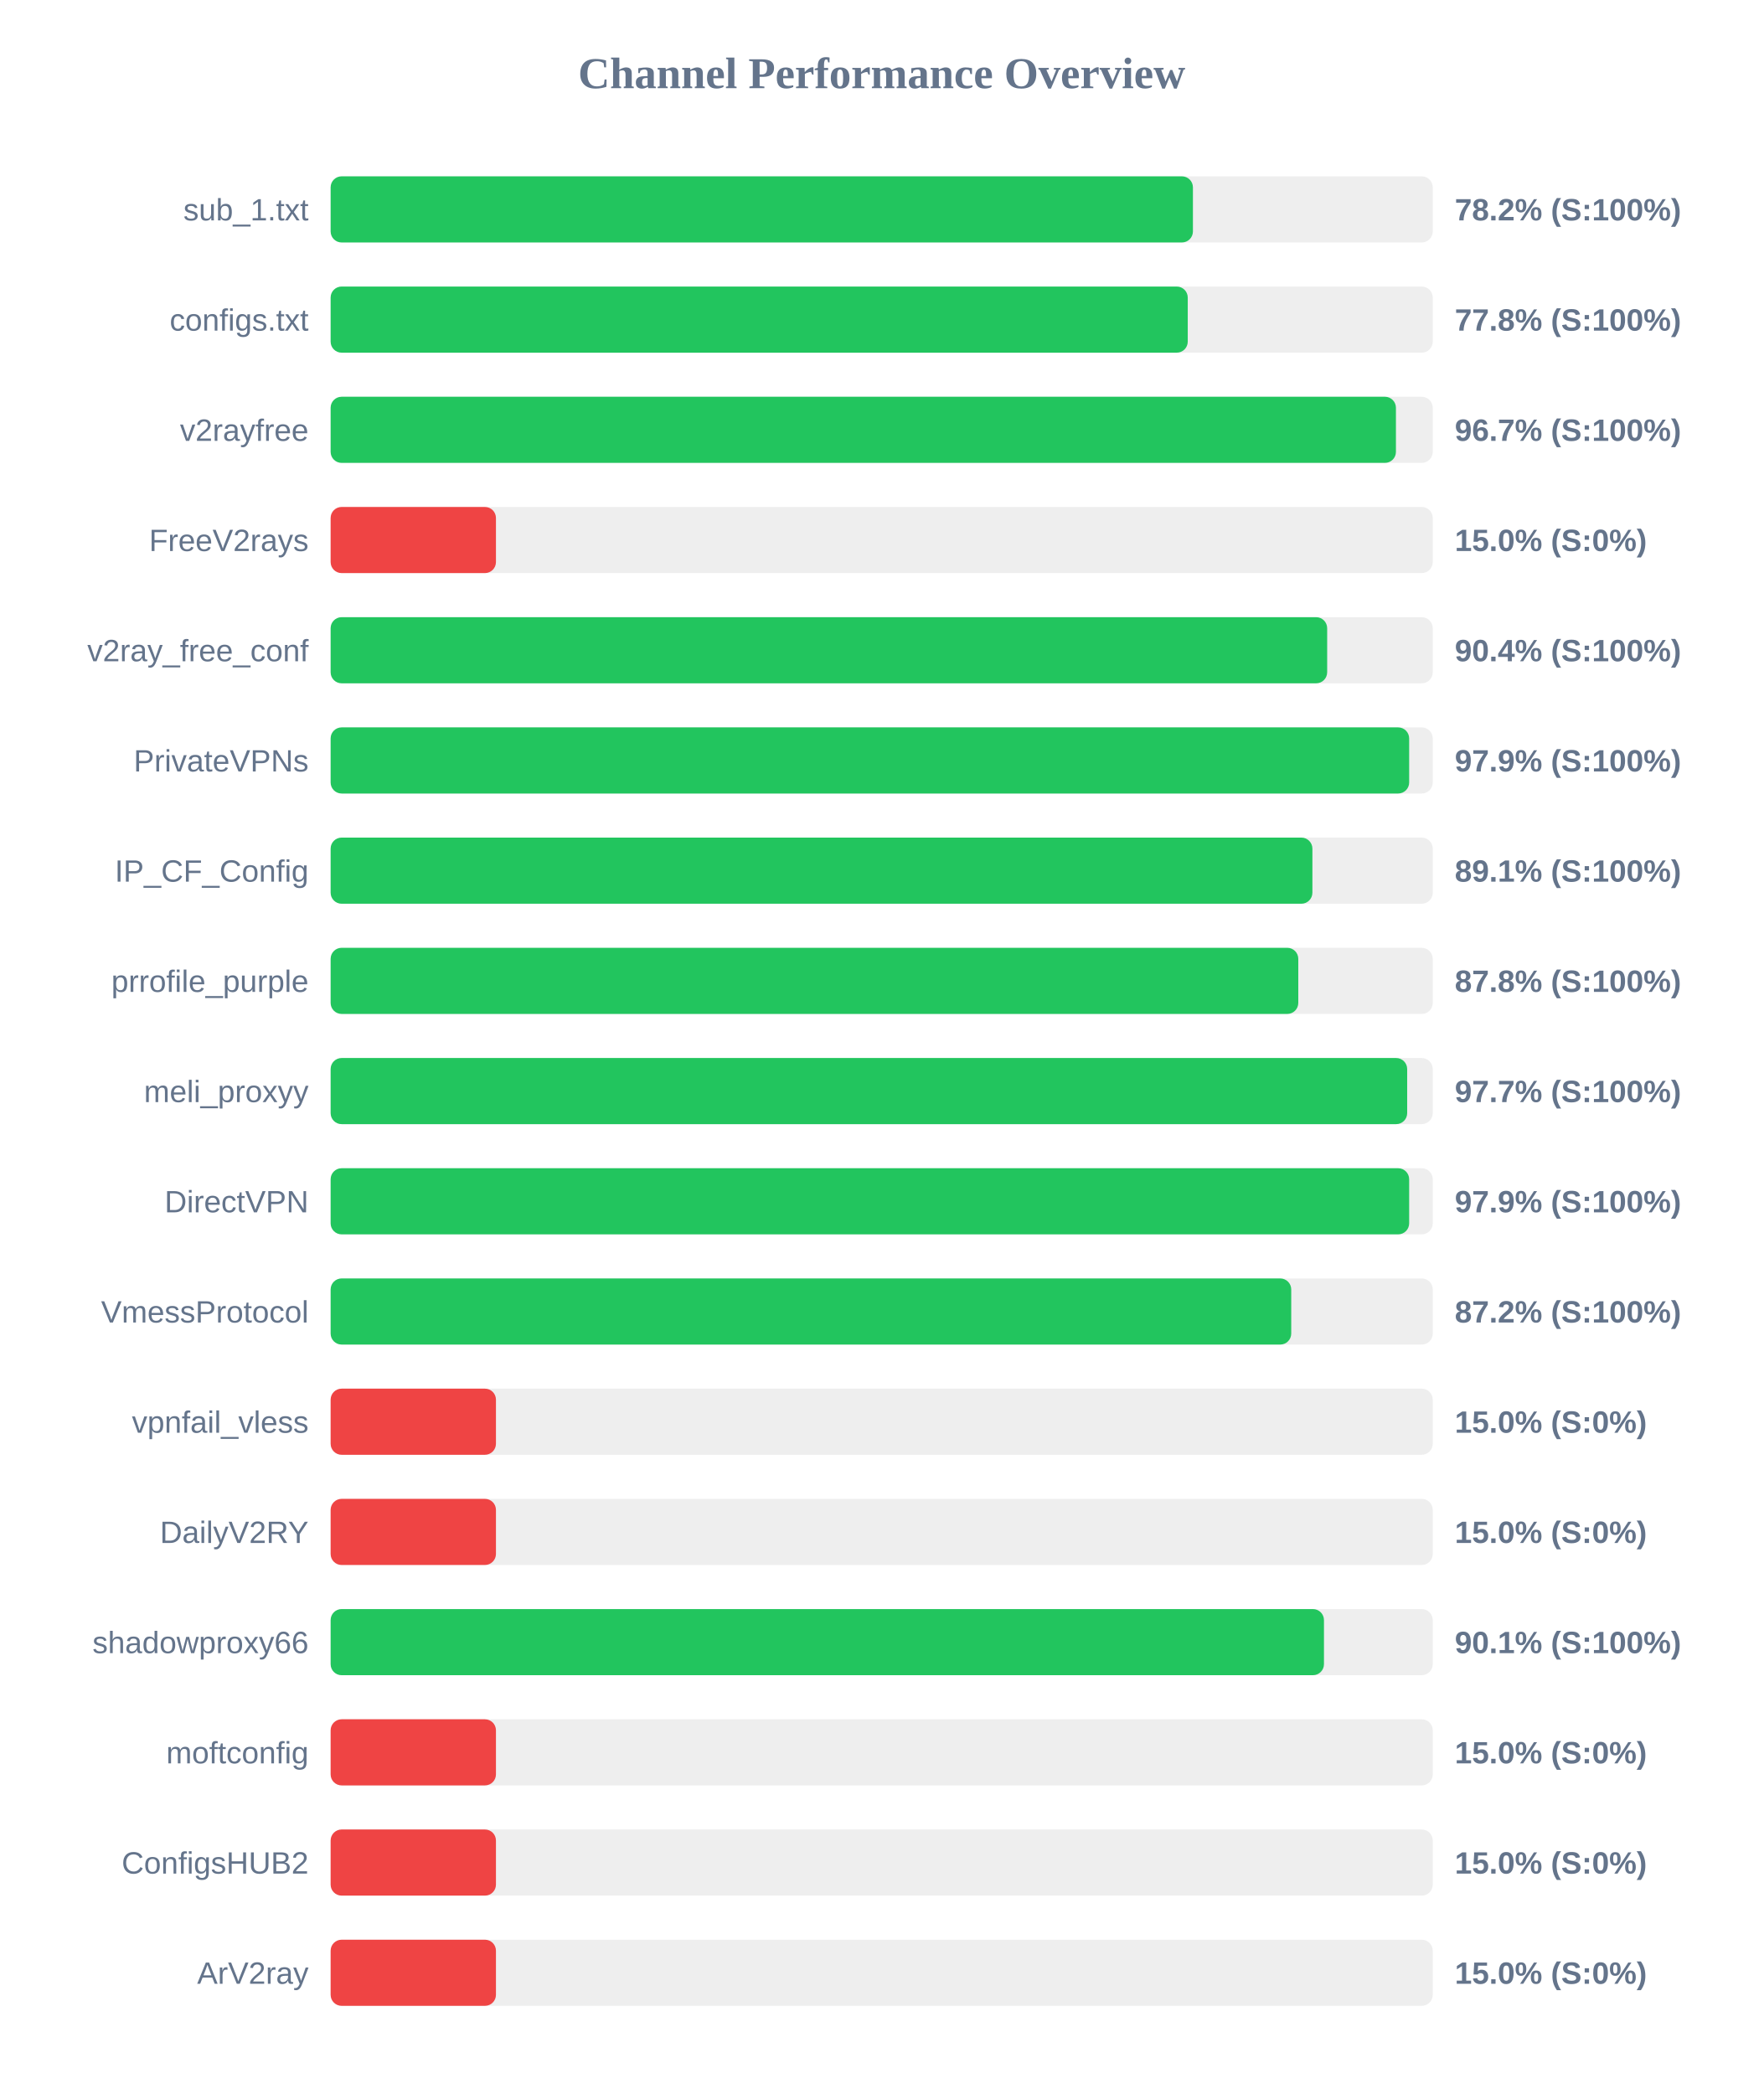
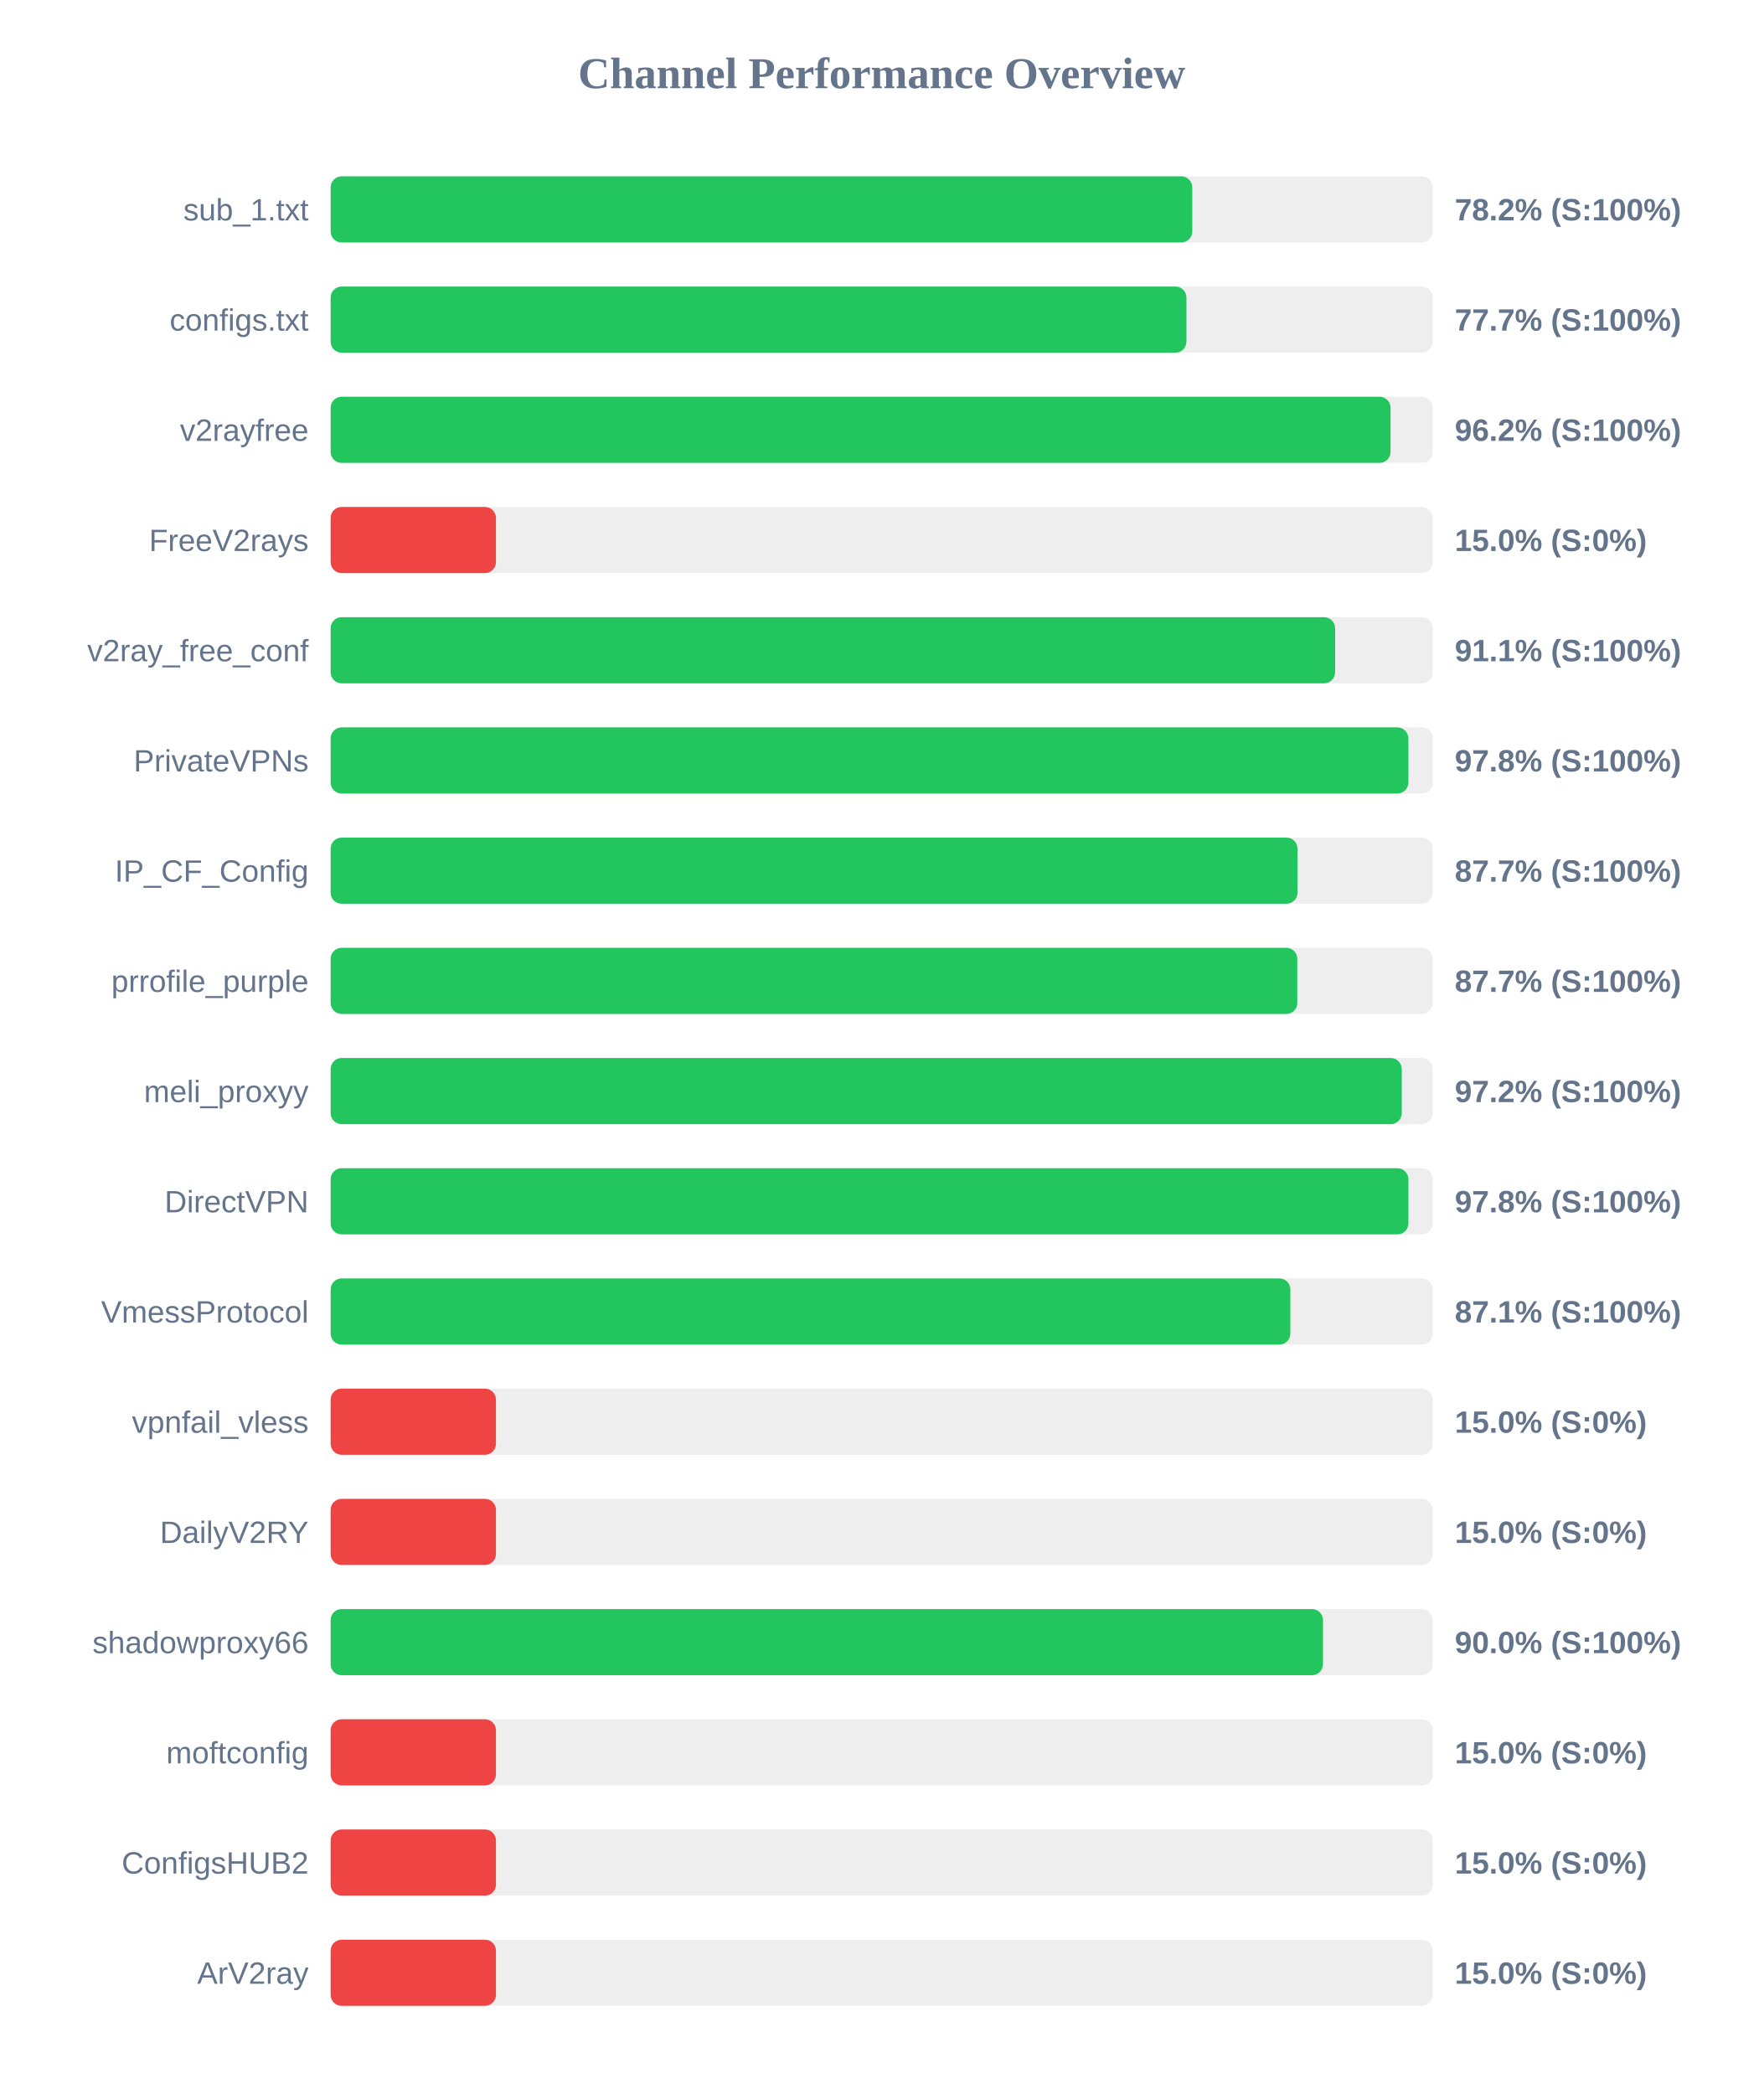
<svg xmlns="http://www.w3.org/2000/svg" width="800" height="950" version="1.1">
  <style>
        .row { font: 14px Arial; fill: #64748b; }
        .score { font: bold 14px Arial; fill: #64748b; }
    </style>
  <text x="400" y="40" text-anchor="middle" font-size="20px" font-weight="bold" fill="#64748b">Channel Performance Overview</text>
  <rect x="150" y="80" width="500" height="30" fill="#eee" rx="5" />
-   <rect x="150" y="80" width="391.2" height="30" fill="#22c55e" rx="5" />
+   <rect x="150" y="80" width="390.9" height="30" fill="#22c55e" rx="5" />
  <text x="140" y="100" text-anchor="end" class="row">sub_1.txt</text>
  <text x="660" y="100" text-anchor="start" class="score">78.2% (S:100%)</text>
  <rect x="150" y="130" width="500" height="30" fill="#eee" rx="5" />
-   <rect x="150" y="130" width="388.85" height="30" fill="#22c55e" rx="5" />
+   <rect x="150" y="130" width="388.25" height="30" fill="#22c55e" rx="5" />
  <text x="140" y="150" text-anchor="end" class="row">configs.txt</text>
-   <text x="660" y="150" text-anchor="start" class="score">77.8% (S:100%)</text>
+   <text x="660" y="150" text-anchor="start" class="score">77.7% (S:100%)</text>
  <rect x="150" y="180" width="500" height="30" fill="#eee" rx="5" />
-   <rect x="150" y="180" width="483.3" height="30" fill="#22c55e" rx="5" />
+   <rect x="150" y="180" width="480.85" height="30" fill="#22c55e" rx="5" />
  <text x="140" y="200" text-anchor="end" class="row">v2rayfree</text>
-   <text x="660" y="200" text-anchor="start" class="score">96.7% (S:100%)</text>
+   <text x="660" y="200" text-anchor="start" class="score">96.2% (S:100%)</text>
  <rect x="150" y="230" width="500" height="30" fill="#eee" rx="5" />
  <rect x="150" y="230" width="75.0" height="30" fill="#ef4444" rx="5" />
  <text x="140" y="250" text-anchor="end" class="row">FreeV2rays</text>
  <text x="660" y="250" text-anchor="start" class="score">15.0% (S:0%)</text>
  <rect x="150" y="280" width="500" height="30" fill="#eee" rx="5" />
-   <rect x="150" y="280" width="452.1" height="30" fill="#22c55e" rx="5" />
+   <rect x="150" y="280" width="455.7" height="30" fill="#22c55e" rx="5" />
  <text x="140" y="300" text-anchor="end" class="row">v2ray_free_conf</text>
-   <text x="660" y="300" text-anchor="start" class="score">90.4% (S:100%)</text>
+   <text x="660" y="300" text-anchor="start" class="score">91.1% (S:100%)</text>
  <rect x="150" y="330" width="500" height="30" fill="#eee" rx="5" />
-   <rect x="150" y="330" width="489.3" height="30" fill="#22c55e" rx="5" />
+   <rect x="150" y="330" width="488.95" height="30" fill="#22c55e" rx="5" />
  <text x="140" y="350" text-anchor="end" class="row">PrivateVPNs</text>
-   <text x="660" y="350" text-anchor="start" class="score">97.9% (S:100%)</text>
+   <text x="660" y="350" text-anchor="start" class="score">97.8% (S:100%)</text>
  <rect x="150" y="380" width="500" height="30" fill="#eee" rx="5" />
-   <rect x="150" y="380" width="445.4" height="30" fill="#22c55e" rx="5" />
+   <rect x="150" y="380" width="438.65" height="30" fill="#22c55e" rx="5" />
  <text x="140" y="400" text-anchor="end" class="row">IP_CF_Config</text>
-   <text x="660" y="400" text-anchor="start" class="score">89.1% (S:100%)</text>
+   <text x="660" y="400" text-anchor="start" class="score">87.7% (S:100%)</text>
  <rect x="150" y="430" width="500" height="30" fill="#eee" rx="5" />
-   <rect x="150" y="430" width="439.0" height="30" fill="#22c55e" rx="5" />
+   <rect x="150" y="430" width="438.55" height="30" fill="#22c55e" rx="5" />
  <text x="140" y="450" text-anchor="end" class="row">prrofile_purple</text>
-   <text x="660" y="450" text-anchor="start" class="score">87.8% (S:100%)</text>
+   <text x="660" y="450" text-anchor="start" class="score">87.7% (S:100%)</text>
  <rect x="150" y="480" width="500" height="30" fill="#eee" rx="5" />
-   <rect x="150" y="480" width="488.4" height="30" fill="#22c55e" rx="5" />
+   <rect x="150" y="480" width="485.95" height="30" fill="#22c55e" rx="5" />
  <text x="140" y="500" text-anchor="end" class="row">meli_proxyy</text>
-   <text x="660" y="500" text-anchor="start" class="score">97.7% (S:100%)</text>
+   <text x="660" y="500" text-anchor="start" class="score">97.2% (S:100%)</text>
  <rect x="150" y="530" width="500" height="30" fill="#eee" rx="5" />
-   <rect x="150" y="530" width="489.3" height="30" fill="#22c55e" rx="5" />
+   <rect x="150" y="530" width="488.95" height="30" fill="#22c55e" rx="5" />
  <text x="140" y="550" text-anchor="end" class="row">DirectVPN</text>
-   <text x="660" y="550" text-anchor="start" class="score">97.9% (S:100%)</text>
+   <text x="660" y="550" text-anchor="start" class="score">97.8% (S:100%)</text>
  <rect x="150" y="580" width="500" height="30" fill="#eee" rx="5" />
-   <rect x="150" y="580" width="435.8" height="30" fill="#22c55e" rx="5" />
+   <rect x="150" y="580" width="435.4" height="30" fill="#22c55e" rx="5" />
  <text x="140" y="600" text-anchor="end" class="row">VmessProtocol</text>
-   <text x="660" y="600" text-anchor="start" class="score">87.2% (S:100%)</text>
+   <text x="660" y="600" text-anchor="start" class="score">87.1% (S:100%)</text>
  <rect x="150" y="630" width="500" height="30" fill="#eee" rx="5" />
  <rect x="150" y="630" width="75.0" height="30" fill="#ef4444" rx="5" />
  <text x="140" y="650" text-anchor="end" class="row">vpnfail_vless</text>
  <text x="660" y="650" text-anchor="start" class="score">15.0% (S:0%)</text>
  <rect x="150" y="680" width="500" height="30" fill="#eee" rx="5" />
  <rect x="150" y="680" width="75.0" height="30" fill="#ef4444" rx="5" />
  <text x="140" y="700" text-anchor="end" class="row">DailyV2RY</text>
  <text x="660" y="700" text-anchor="start" class="score">15.0% (S:0%)</text>
  <rect x="150" y="730" width="500" height="30" fill="#eee" rx="5" />
-   <rect x="150" y="730" width="450.65" height="30" fill="#22c55e" rx="5" />
+   <rect x="150" y="730" width="450.2" height="30" fill="#22c55e" rx="5" />
  <text x="140" y="750" text-anchor="end" class="row">shadowproxy66</text>
-   <text x="660" y="750" text-anchor="start" class="score">90.1% (S:100%)</text>
+   <text x="660" y="750" text-anchor="start" class="score">90.0% (S:100%)</text>
  <rect x="150" y="780" width="500" height="30" fill="#eee" rx="5" />
  <rect x="150" y="780" width="75.0" height="30" fill="#ef4444" rx="5" />
  <text x="140" y="800" text-anchor="end" class="row">moftconfig</text>
  <text x="660" y="800" text-anchor="start" class="score">15.0% (S:0%)</text>
  <rect x="150" y="830" width="500" height="30" fill="#eee" rx="5" />
  <rect x="150" y="830" width="75.0" height="30" fill="#ef4444" rx="5" />
  <text x="140" y="850" text-anchor="end" class="row">ConfigsHUB2</text>
  <text x="660" y="850" text-anchor="start" class="score">15.0% (S:0%)</text>
  <rect x="150" y="880" width="500" height="30" fill="#eee" rx="5" />
  <rect x="150" y="880" width="75.0" height="30" fill="#ef4444" rx="5" />
  <text x="140" y="900" text-anchor="end" class="row">ArV2ray</text>
  <text x="660" y="900" text-anchor="start" class="score">15.0% (S:0%)</text>
</svg>
